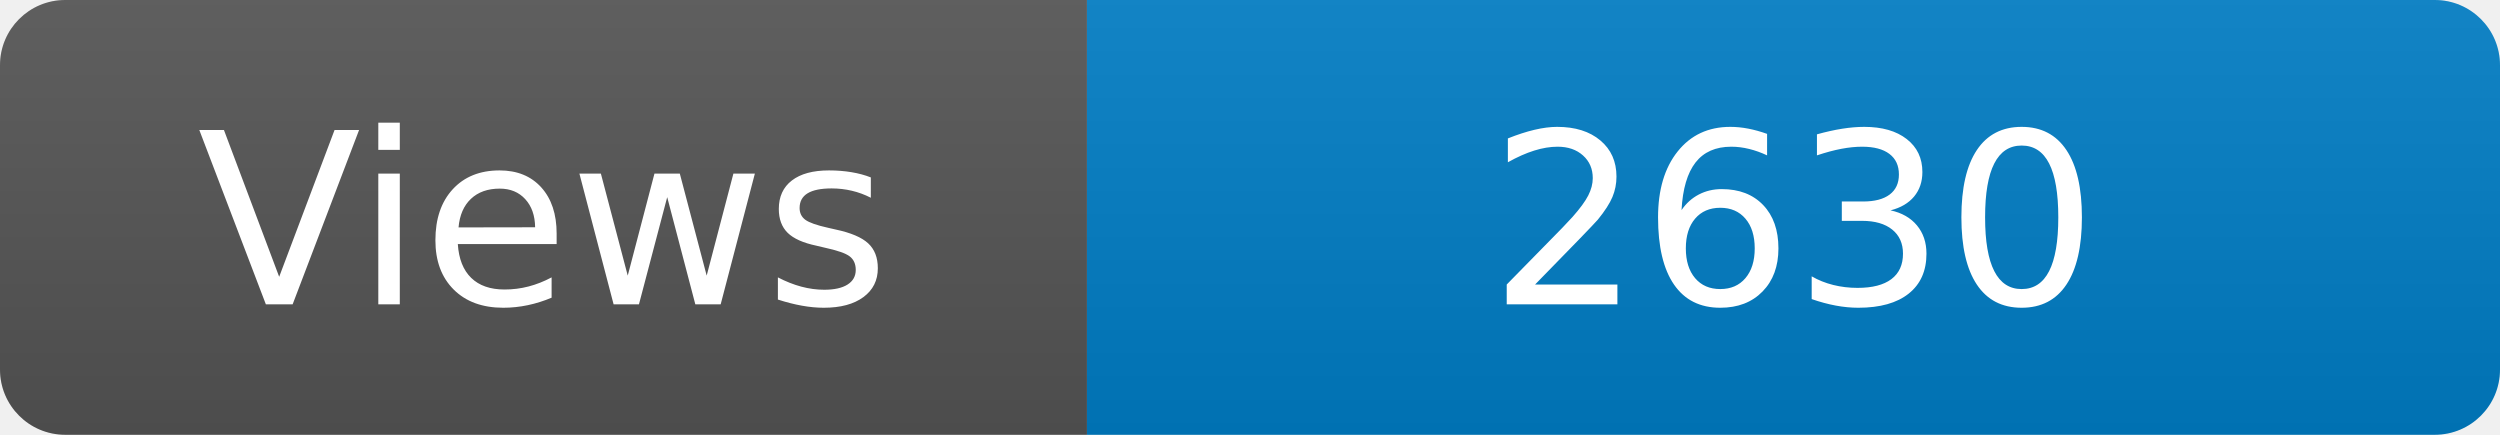
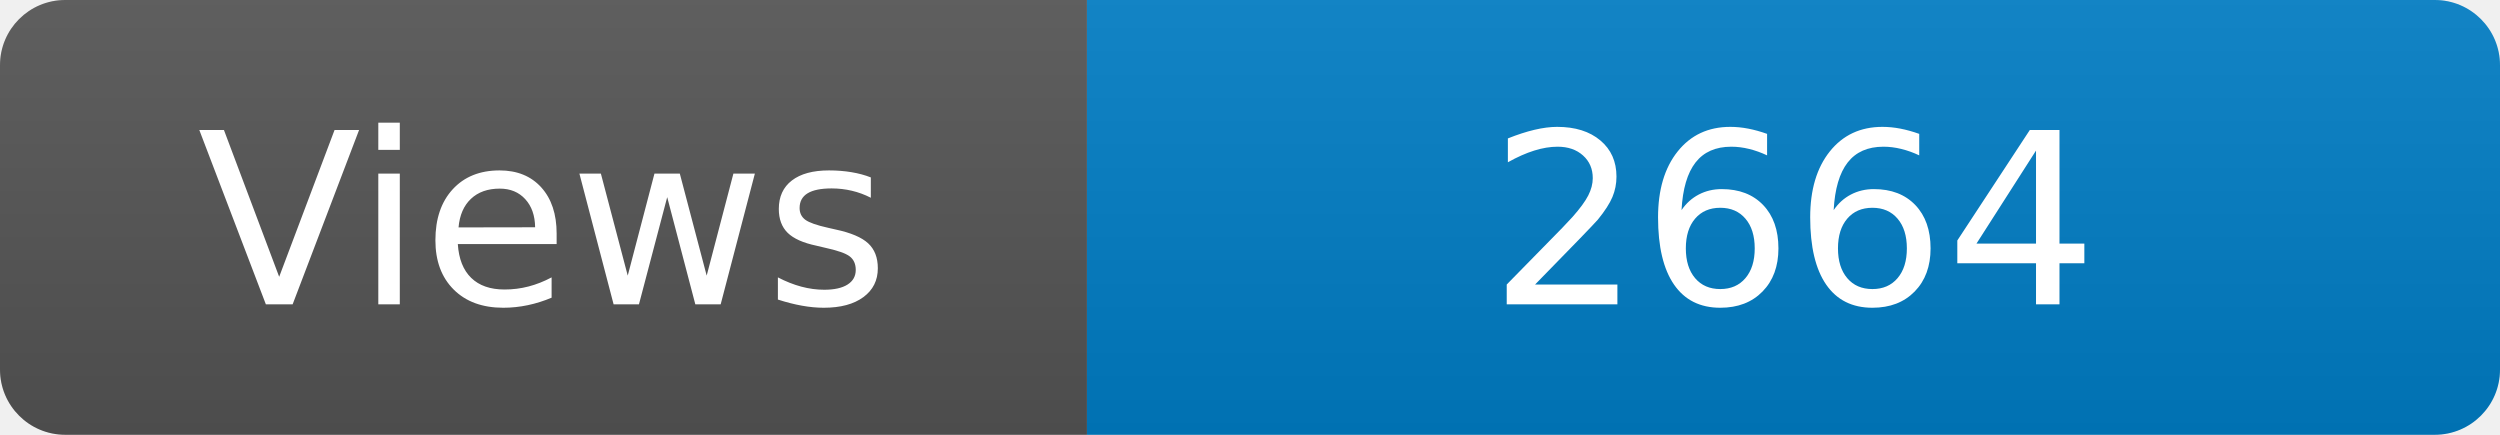
<svg xmlns="http://www.w3.org/2000/svg" width="115" height="20" role="img" aria-label="Maintained?: yes">
  <linearGradient id="s" x2="0" y2="100%">
    <stop offset="0" stop-color="#bbb" stop-opacity=".1" />
    <stop offset="1" stop-opacity=".1" />
  </linearGradient>
  <clipPath id="r">
    <rect width="115" height="20" rx="3" fill="#fff" />
  </clipPath>
  <g clip-path="url(#r)">
    <rect width="50" height="20" fill="#555" />
    <rect x="50" width="160" height="20" fill="#007ec6" />
    <rect width="115" height="20" fill="url(#s)" />
  </g>
  <g fill="#fff" text-anchor="middle" font-family="Verdana,Geneva,DejaVu Sans,sans-serif" font-size="110">
    <text x="250" y="140" transform="scale(.1)" fill="#fff">Views</text>
-     <text x="825" y="140" transform="scale(.1)" fill="#fff">2630</text>
+     <text x="825" y="140" transform="scale(.1)" fill="#fff">2664</text>
  </g>
</svg>
